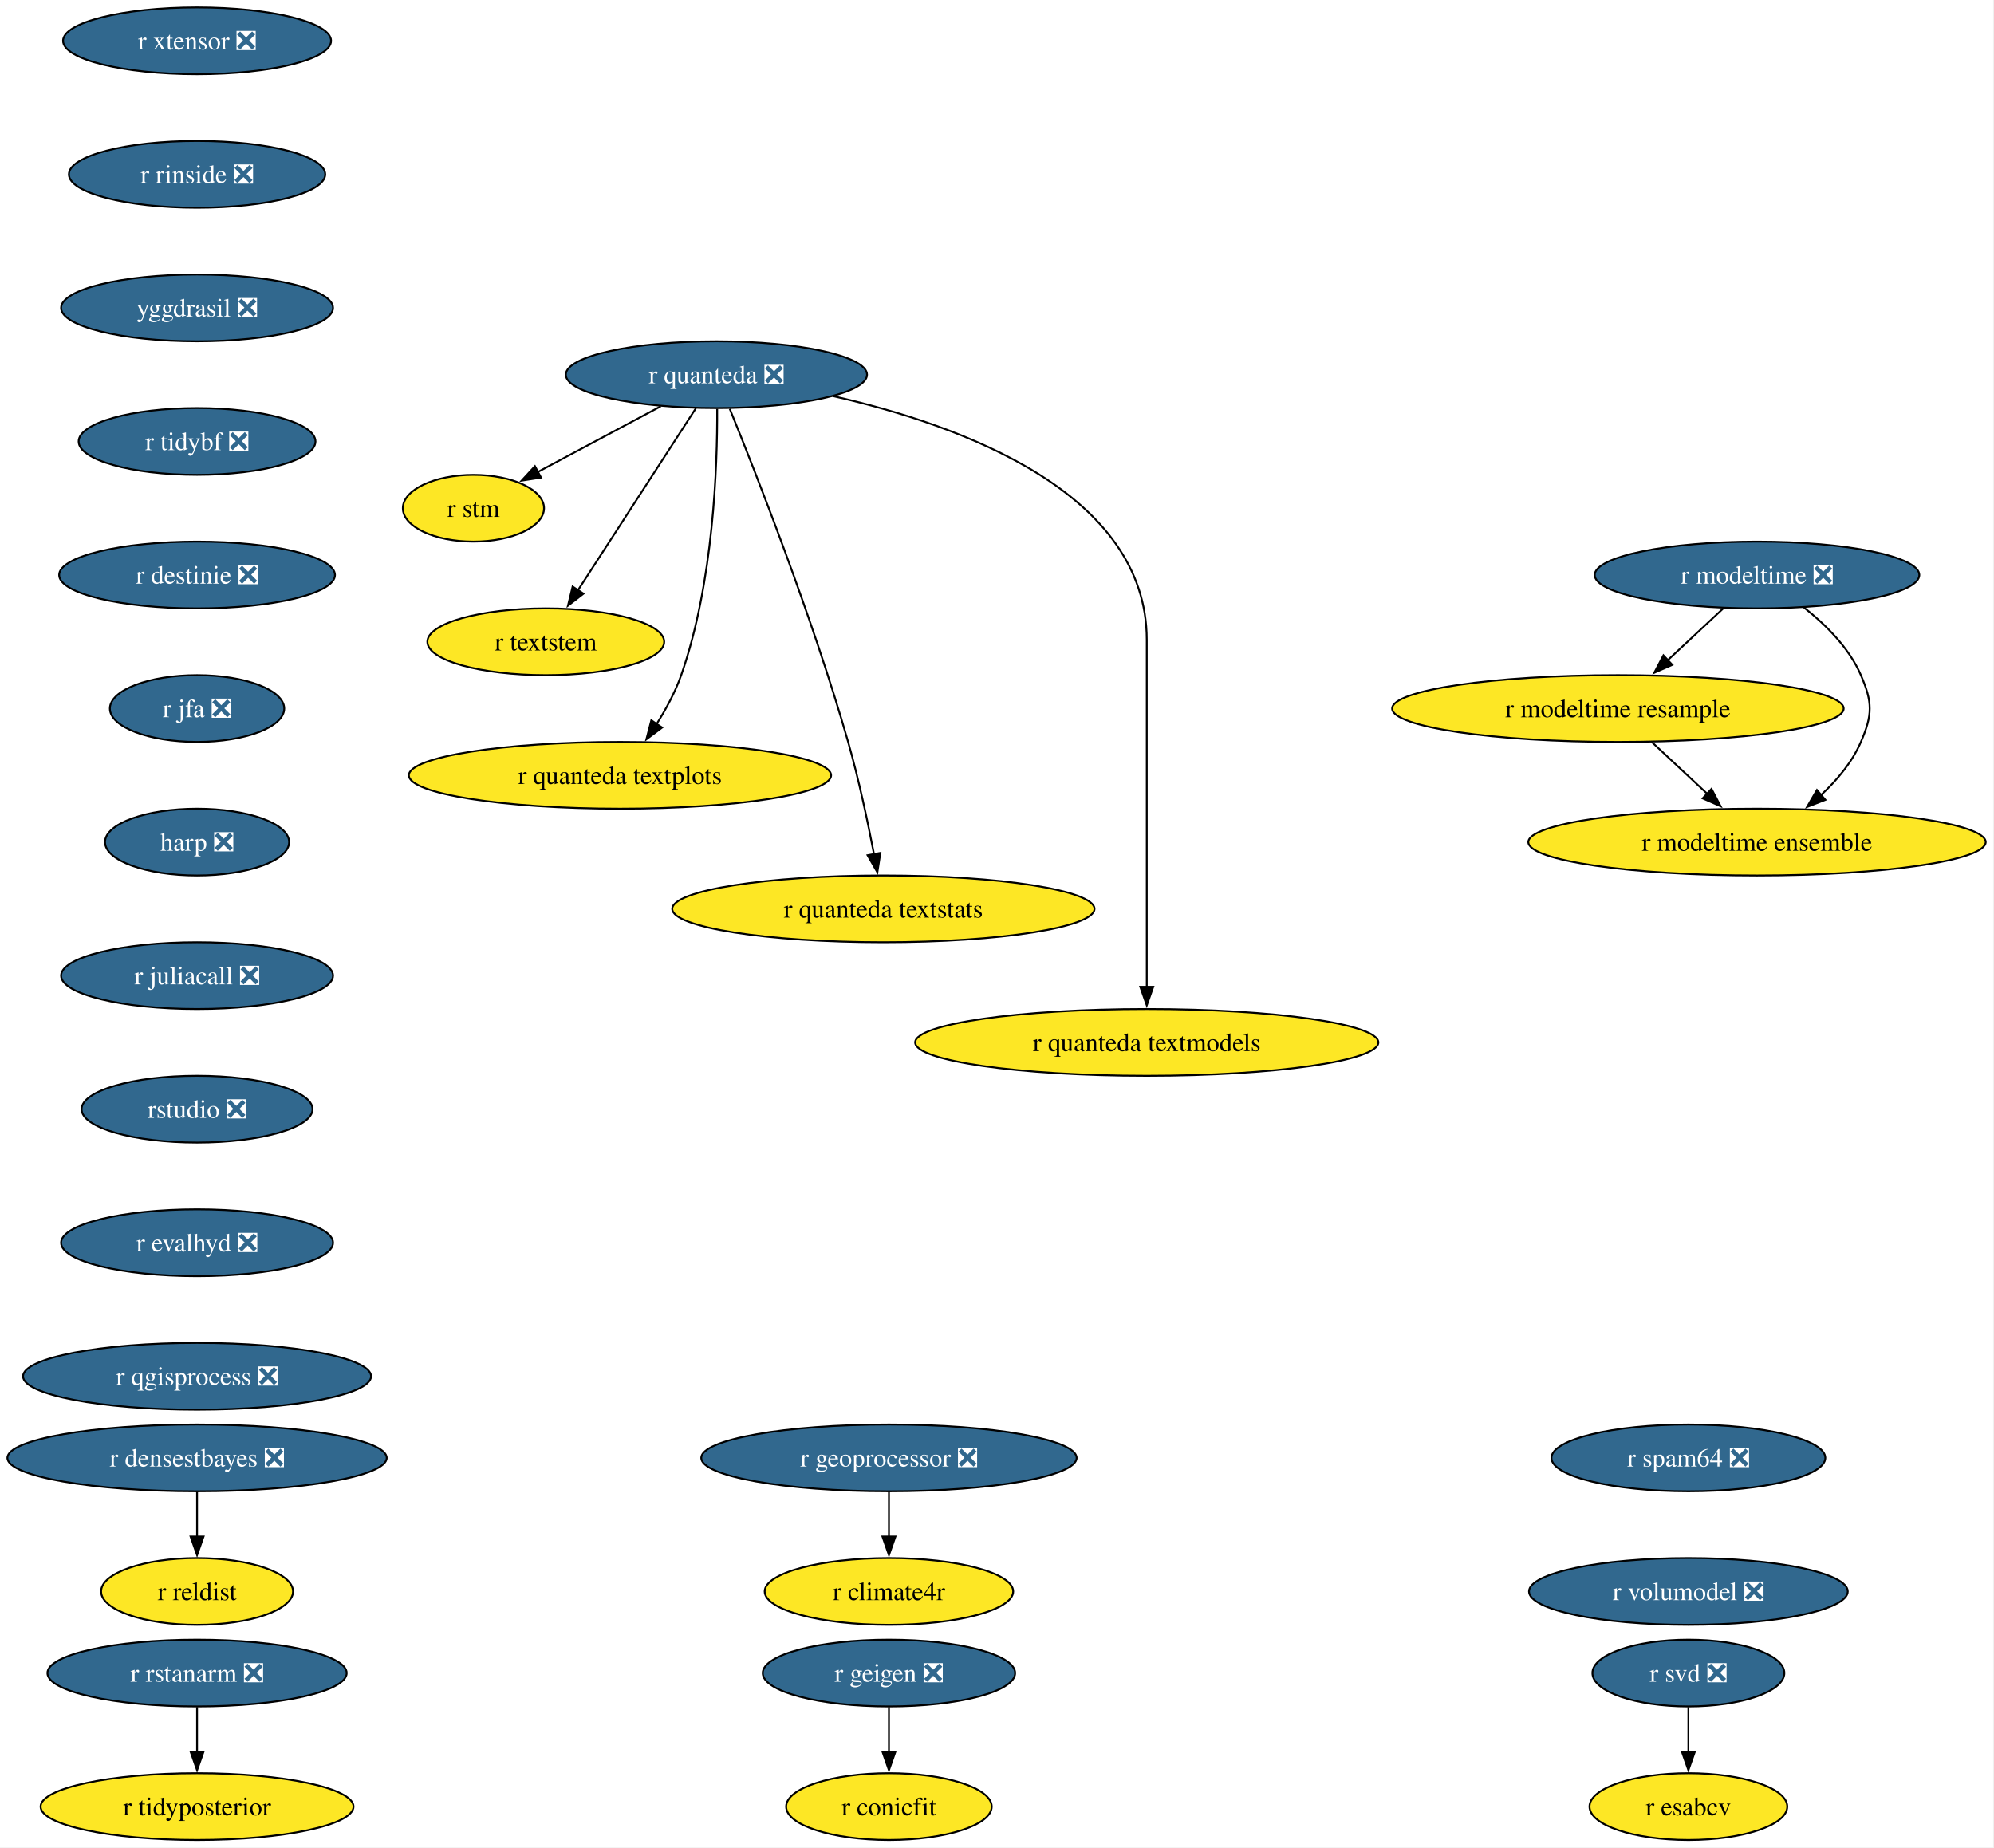
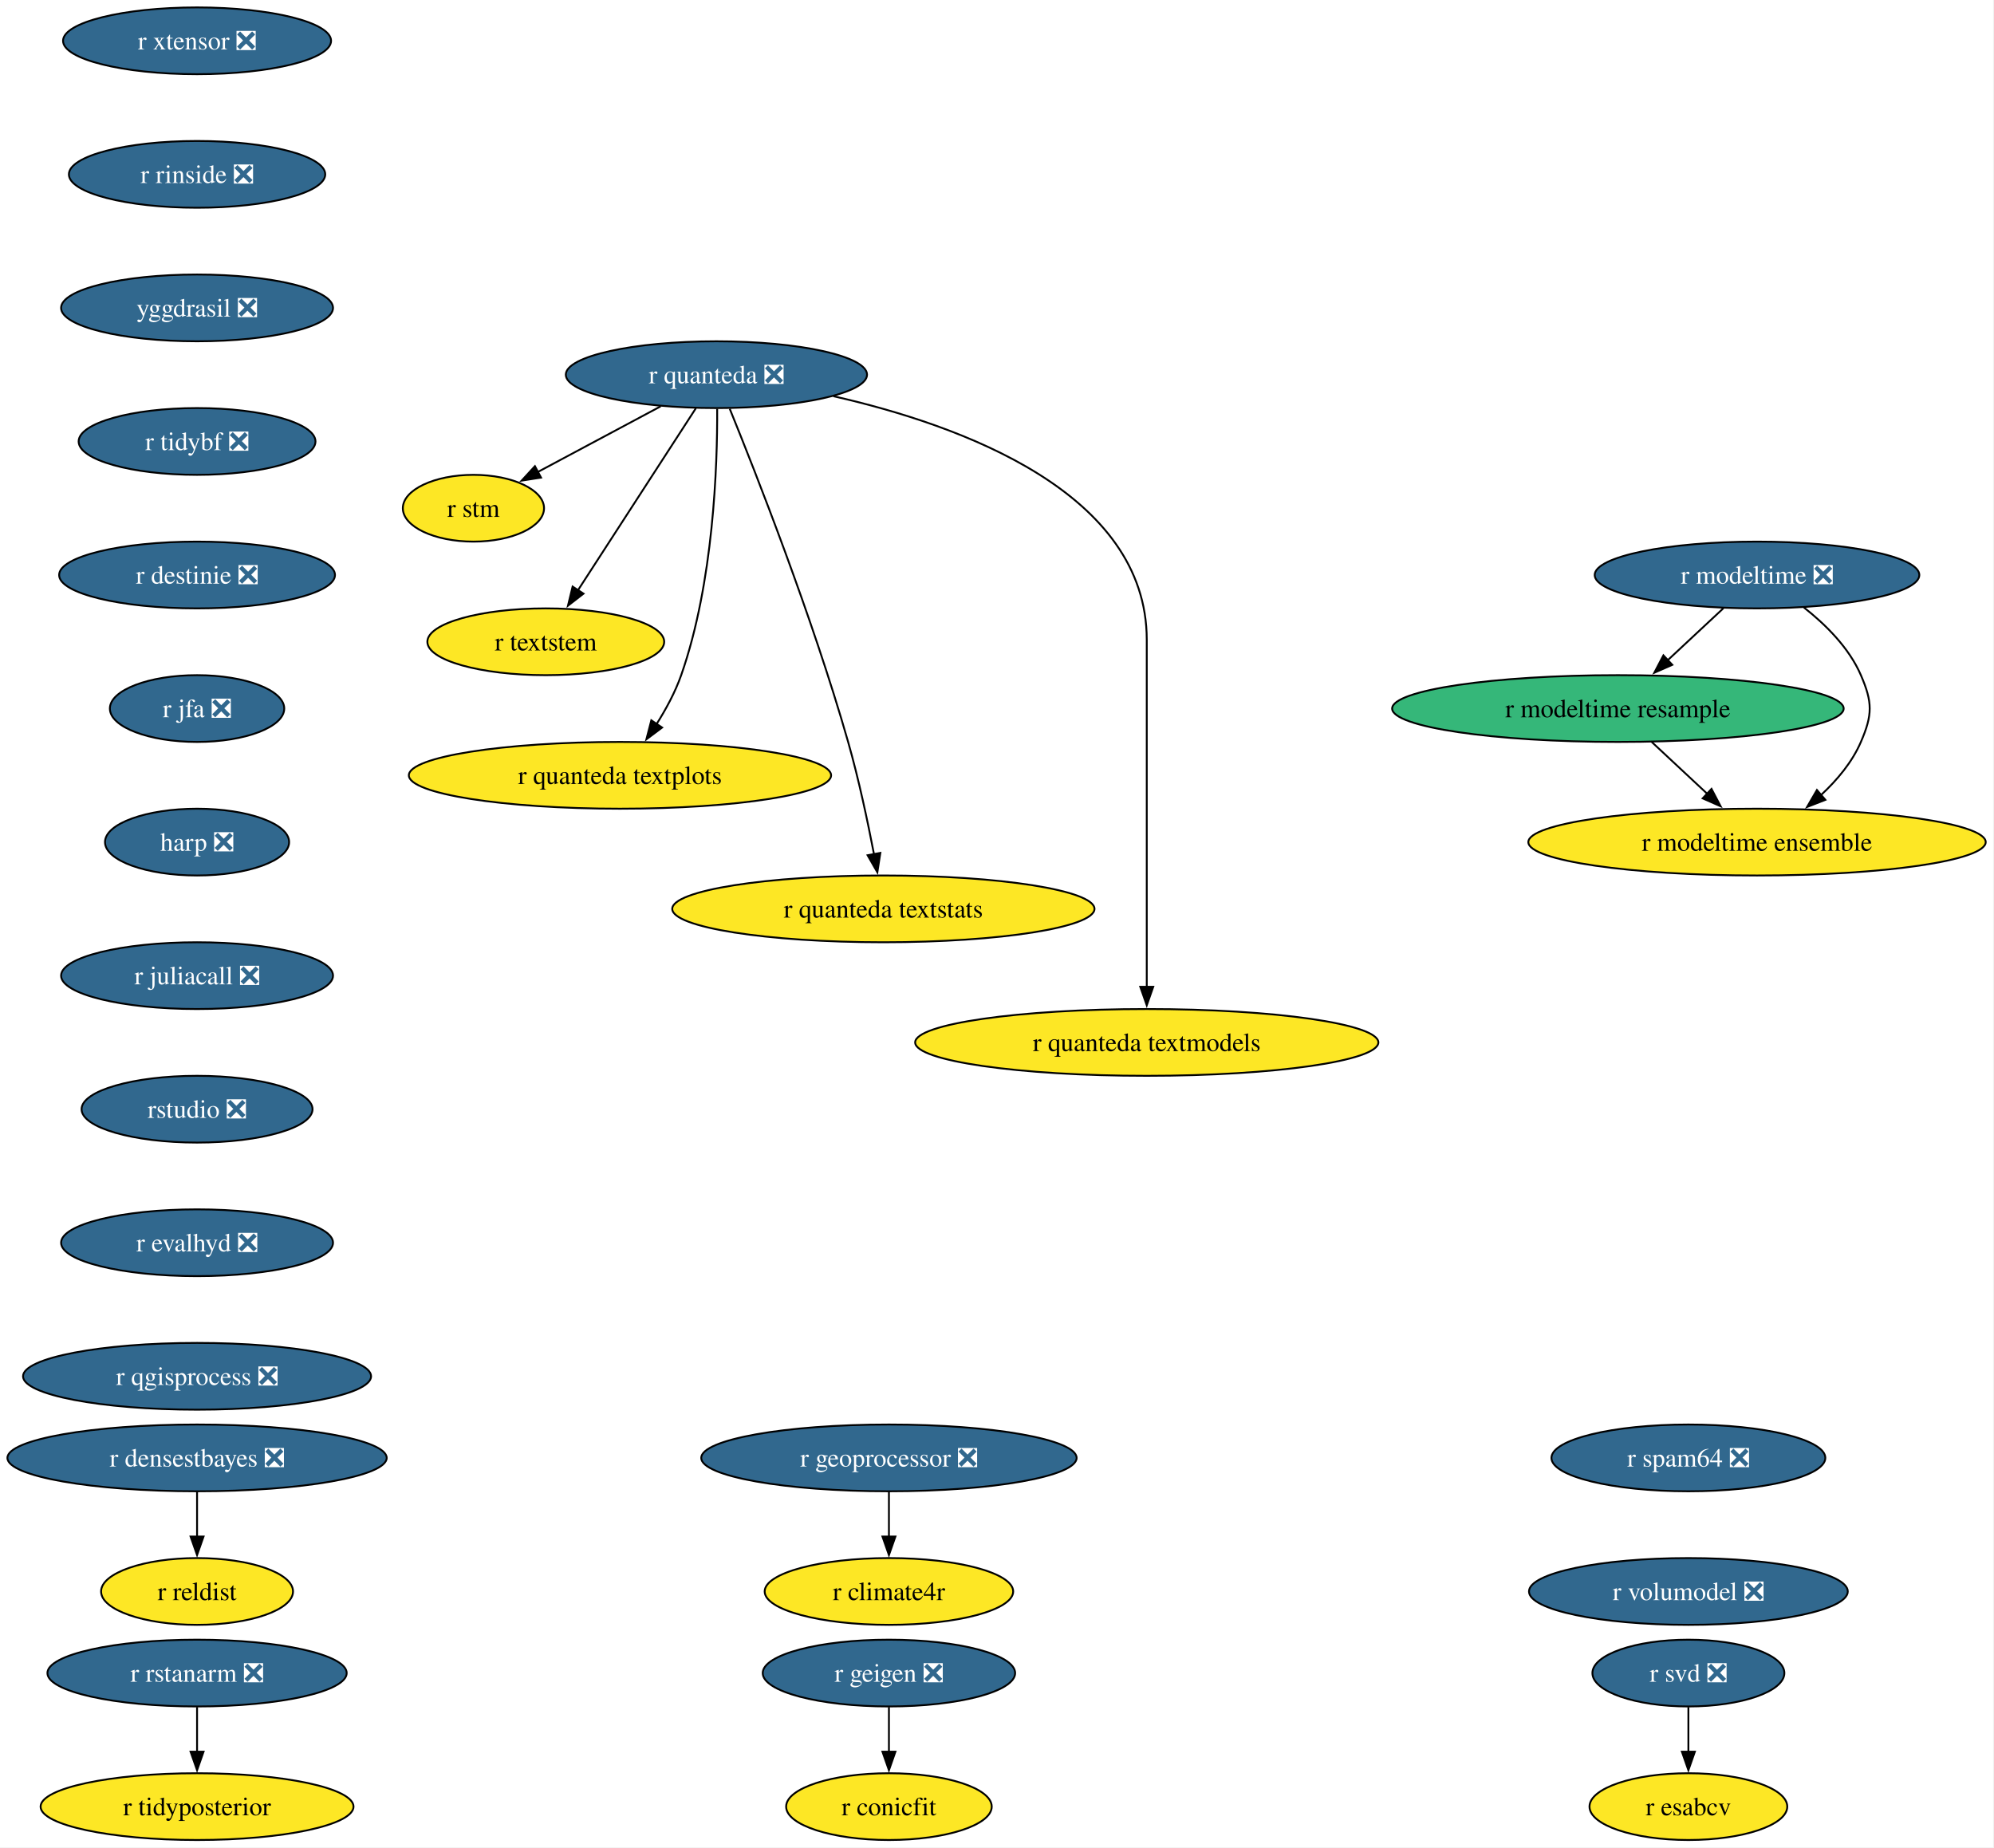
<svg xmlns="http://www.w3.org/2000/svg" xmlns:xlink="http://www.w3.org/1999/xlink" width="1075pt" height="996pt" viewBox="0.00 0.00 1075.00 996.00">
  <g id="graph0" class="graph" transform="scale(1 1) rotate(0) translate(4 992)">
    <polygon fill="white" stroke="none" points="-4,4 -4,-992 1070.53,-992 1070.53,4 -4,4" />
    <g id="node1" class="node">
      <g id="a_node1">
        <a xlink:href="https://github.com/conda-forge/r-svd-feedstock/pull/24" xlink:title="r svd ❎">
          <ellipse fill="#31688e" stroke="black" cx="906.24" cy="-90" rx="51.74" ry="18" />
          <text xml:space="preserve" text-anchor="middle" x="906.24" y="-85.33" font-family="Times,serif" font-size="14.00" fill="white">r svd ❎</text>
        </a>
      </g>
    </g>
    <g id="node2" class="node">
      <g id="a_node2">
        <a xlink:href="https://github.com/conda-forge/r-esabcv-feedstock" xlink:title="r esabcv">
          <ellipse fill="#fde725" stroke="black" cx="906.24" cy="-18" rx="53.31" ry="18" />
          <text xml:space="preserve" text-anchor="middle" x="906.24" y="-13.32" font-family="Times,serif" font-size="14.00">r esabcv</text>
        </a>
      </g>
    </g>
    <g id="edge1" class="edge">
      <path fill="none" stroke="black" d="M906.24,-71.7C906.24,-64.41 906.24,-55.73 906.24,-47.54" />
      <polygon fill="black" stroke="black" points="909.74,-47.62 906.24,-37.62 902.74,-47.62 909.74,-47.62" />
    </g>
    <g id="node3" class="node">
      <g id="a_node3">
        <a xlink:href="https://github.com/conda-forge/r-geigen-feedstock/pull/14" xlink:title="r geigen ❎">
          <ellipse fill="#31688e" stroke="black" cx="475.24" cy="-90" rx="68.04" ry="18" />
          <text xml:space="preserve" text-anchor="middle" x="475.24" y="-85.33" font-family="Times,serif" font-size="14.00" fill="white">r geigen ❎</text>
        </a>
      </g>
    </g>
    <g id="node4" class="node">
      <g id="a_node4">
        <a xlink:href="https://github.com/conda-forge/r-conicfit-feedstock" xlink:title="r conicfit">
          <ellipse fill="#fde725" stroke="black" cx="475.24" cy="-18" rx="55.42" ry="18" />
          <text xml:space="preserve" text-anchor="middle" x="475.24" y="-13.32" font-family="Times,serif" font-size="14.00">r conicfit</text>
        </a>
      </g>
    </g>
    <g id="edge2" class="edge">
      <path fill="none" stroke="black" d="M475.24,-71.7C475.24,-64.41 475.24,-55.73 475.24,-47.54" />
      <polygon fill="black" stroke="black" points="478.74,-47.62 475.24,-37.62 471.74,-47.62 478.74,-47.62" />
    </g>
    <g id="node5" class="node">
      <g id="a_node5">
        <a xlink:href="https://github.com/conda-forge/r-rstanarm-feedstock/pull/28" xlink:title="r rstanarm ❎">
          <ellipse fill="#31688e" stroke="black" cx="102.24" cy="-90" rx="80.67" ry="18" />
          <text xml:space="preserve" text-anchor="middle" x="102.24" y="-85.33" font-family="Times,serif" font-size="14.00" fill="white">r rstanarm ❎</text>
        </a>
      </g>
    </g>
    <g id="node6" class="node">
      <g id="a_node6">
        <a xlink:href="https://github.com/conda-forge/r-tidyposterior-feedstock" xlink:title="r tidyposterior">
          <ellipse fill="#fde725" stroke="black" cx="102.24" cy="-18" rx="84.35" ry="18" />
          <text xml:space="preserve" text-anchor="middle" x="102.24" y="-13.32" font-family="Times,serif" font-size="14.00">r tidyposterior</text>
        </a>
      </g>
    </g>
    <g id="edge3" class="edge">
      <path fill="none" stroke="black" d="M102.24,-71.7C102.24,-64.41 102.24,-55.73 102.24,-47.54" />
      <polygon fill="black" stroke="black" points="105.74,-47.62 102.24,-37.62 98.74,-47.62 105.74,-47.62" />
    </g>
    <g id="node7" class="node">
      <g id="a_node7">
        <a xlink:href="https://github.com/conda-forge/r-quanteda-feedstock/pull/44" xlink:title="r quanteda ❎">
          <ellipse fill="#31688e" stroke="black" cx="382.24" cy="-790" rx="81.2" ry="18" />
          <text xml:space="preserve" text-anchor="middle" x="382.24" y="-785.33" font-family="Times,serif" font-size="14.00" fill="white">r quanteda ❎</text>
        </a>
      </g>
    </g>
    <g id="node8" class="node">
      <g id="a_node8">
        <a xlink:href="https://github.com/conda-forge/r-stm-feedstock" xlink:title="r stm">
          <ellipse fill="#fde725" stroke="black" cx="251.24" cy="-718" rx="38.06" ry="18" />
          <text xml:space="preserve" text-anchor="middle" x="251.24" y="-713.33" font-family="Times,serif" font-size="14.00">r stm</text>
        </a>
      </g>
    </g>
    <g id="edge4" class="edge">
      <path fill="none" stroke="black" d="M352.19,-772.94C332.41,-762.37 306.47,-748.51 285.84,-737.49" />
      <polygon fill="black" stroke="black" points="287.69,-734.51 277.22,-732.88 284.39,-740.68 287.69,-734.51" />
    </g>
    <g id="node9" class="node">
      <g id="a_node9">
        <a xlink:href="https://github.com/conda-forge/r-textstem-feedstock" xlink:title="r textstem">
          <ellipse fill="#fde725" stroke="black" cx="290.24" cy="-646" rx="63.84" ry="18" />
          <text xml:space="preserve" text-anchor="middle" x="290.24" y="-641.33" font-family="Times,serif" font-size="14.00">r textstem</text>
        </a>
      </g>
    </g>
    <g id="edge5" class="edge">
      <path fill="none" stroke="black" d="M371.14,-771.87C355.33,-747.46 326.15,-702.43 307.5,-673.64" />
      <polygon fill="black" stroke="black" points="310.58,-671.95 302.2,-665.46 304.7,-675.76 310.58,-671.95" />
    </g>
    <g id="node10" class="node">
      <g id="a_node10">
        <a xlink:href="https://github.com/conda-forge/r-quanteda.textplots-feedstock" xlink:title="r quanteda textplots">
          <ellipse fill="#fde725" stroke="black" cx="330.24" cy="-574" rx="113.82" ry="18" />
          <text xml:space="preserve" text-anchor="middle" x="330.24" y="-569.33" font-family="Times,serif" font-size="14.00">r quanteda textplots</text>
        </a>
      </g>
    </g>
    <g id="edge6" class="edge">
      <path fill="none" stroke="black" d="M382.64,-771.53C382.79,-741.36 380.75,-677.93 363.24,-628 360.03,-618.84 355.02,-609.6 349.87,-601.46" />
      <polygon fill="black" stroke="black" points="352.95,-599.76 344.48,-593.41 347.14,-603.66 352.95,-599.76" />
    </g>
    <g id="node11" class="node">
      <g id="a_node11">
        <a xlink:href="https://github.com/conda-forge/r-quanteda.textstats-feedstock" xlink:title="r quanteda textstats">
          <ellipse fill="#fde725" stroke="black" cx="472.24" cy="-502" rx="113.82" ry="18" />
          <text xml:space="preserve" text-anchor="middle" x="472.24" y="-497.32" font-family="Times,serif" font-size="14.00">r quanteda textstats</text>
        </a>
      </g>
    </g>
    <g id="edge7" class="edge">
      <path fill="none" stroke="black" d="M389.42,-771.6C403.25,-737.58 433.93,-659.64 453.24,-592 458.95,-572 463.81,-549.04 467.19,-531.45" />
      <polygon fill="black" stroke="black" points="470.61,-532.19 469,-521.72 463.73,-530.91 470.61,-532.19" />
    </g>
    <g id="node12" class="node">
      <g id="a_node12">
        <a xlink:href="https://github.com/conda-forge/r-quanteda.textmodels-feedstock" xlink:title="r quanteda textmodels">
          <ellipse fill="#fde725" stroke="black" cx="614.24" cy="-430" rx="124.86" ry="18" />
          <text xml:space="preserve" text-anchor="middle" x="614.24" y="-425.32" font-family="Times,serif" font-size="14.00">r quanteda textmodels</text>
        </a>
      </g>
    </g>
    <g id="edge8" class="edge">
      <path fill="none" stroke="black" d="M445.33,-778.39C514.03,-762.81 614.24,-726.45 614.24,-647 614.24,-647 614.24,-647 614.24,-573 614.24,-533.74 614.24,-488.38 614.24,-459.69" />
      <polygon fill="black" stroke="black" points="617.74,-460 614.24,-450 610.74,-460 617.74,-460" />
    </g>
    <g id="node13" class="node">
      <g id="a_node13">
        <a xlink:href="https://github.com/conda-forge/r-xtensor-feedstock/pull/26" xlink:title="r xtensor ❎">
          <ellipse fill="#31688e" stroke="black" cx="102.24" cy="-970" rx="72.25" ry="18" />
          <text xml:space="preserve" text-anchor="middle" x="102.24" y="-965.33" font-family="Times,serif" font-size="14.00" fill="white">r xtensor ❎</text>
        </a>
      </g>
    </g>
    <g id="node14" class="node">
      <g id="a_node14">
        <a xlink:href="https://github.com/conda-forge/r-rinside-feedstock/pull/14" xlink:title="r rinside ❎">
          <ellipse fill="#31688e" stroke="black" cx="102.24" cy="-898" rx="69.1" ry="18" />
          <text xml:space="preserve" text-anchor="middle" x="102.24" y="-893.33" font-family="Times,serif" font-size="14.00" fill="white">r rinside ❎</text>
        </a>
      </g>
    </g>
    <g id="node15" class="node">
      <g id="a_node15">
        <a xlink:href="https://github.com/conda-forge/yggdrasil-feedstock/pull/50" xlink:title="yggdrasil ❎">
          <ellipse fill="#31688e" stroke="black" cx="102.24" cy="-826" rx="73.3" ry="18" />
          <text xml:space="preserve" text-anchor="middle" x="102.24" y="-821.33" font-family="Times,serif" font-size="14.00" fill="white">yggdrasil ❎</text>
        </a>
      </g>
    </g>
    <g id="node16" class="node">
      <g id="a_node16">
        <a xlink:href="https://github.com/conda-forge/r-tidybf-feedstock/pull/13" xlink:title="r tidybf ❎">
          <ellipse fill="#31688e" stroke="black" cx="102.24" cy="-754" rx="63.84" ry="18" />
          <text xml:space="preserve" text-anchor="middle" x="102.24" y="-749.33" font-family="Times,serif" font-size="14.00" fill="white">r tidybf ❎</text>
        </a>
      </g>
    </g>
    <g id="node18" class="node">
      <g id="a_node18">
        <a xlink:href="https://github.com/conda-forge/r-destinie-feedstock/pull/9" xlink:title="r destinie ❎">
          <ellipse fill="#31688e" stroke="black" cx="102.24" cy="-682" rx="74.36" ry="18" />
          <text xml:space="preserve" text-anchor="middle" x="102.24" y="-677.33" font-family="Times,serif" font-size="14.00" fill="white">r destinie ❎</text>
        </a>
      </g>
    </g>
    <g id="node17" class="node">
      <g id="a_node17">
        <a xlink:href="https://github.com/conda-forge/r-reldist-feedstock" xlink:title="r reldist">
          <ellipse fill="#fde725" stroke="black" cx="102.24" cy="-134" rx="51.74" ry="18" />
          <text xml:space="preserve" text-anchor="middle" x="102.24" y="-129.32" font-family="Times,serif" font-size="14.00">r reldist</text>
        </a>
      </g>
    </g>
    <g id="node19" class="node">
      <g id="a_node19">
        <a xlink:href="https://github.com/conda-forge/r-jfa-feedstock/pull/19" xlink:title="r jfa ❎">
          <ellipse fill="#31688e" stroke="black" cx="102.24" cy="-610" rx="47" ry="18" />
          <text xml:space="preserve" text-anchor="middle" x="102.24" y="-605.33" font-family="Times,serif" font-size="14.00" fill="white">r jfa ❎</text>
        </a>
      </g>
    </g>
    <g id="node23" class="node">
      <g id="a_node23">
        <a xlink:href="https://github.com/conda-forge/harp-feedstock/pull/51" xlink:title="harp ❎">
          <ellipse fill="#31688e" stroke="black" cx="102.24" cy="-538" rx="49.63" ry="18" />
          <text xml:space="preserve" text-anchor="middle" x="102.24" y="-533.33" font-family="Times,serif" font-size="14.00" fill="white">harp ❎</text>
        </a>
      </g>
    </g>
    <g id="node20" class="node">
      <g id="a_node20">
        <a xlink:href="https://github.com/conda-forge/r-modeltime-feedstock/pull/24" xlink:title="r modeltime ❎">
          <ellipse fill="#31688e" stroke="black" cx="943.24" cy="-682" rx="87.51" ry="18" />
          <text xml:space="preserve" text-anchor="middle" x="943.24" y="-677.33" font-family="Times,serif" font-size="14.00" fill="white">r modeltime ❎</text>
        </a>
      </g>
    </g>
    <g id="node21" class="node">
      <g id="a_node21">
        <a xlink:href="https://github.com/conda-forge/r-modeltime.resample-feedstock" xlink:title="r modeltime resample">
-           <ellipse fill="#fde725" stroke="black" cx="868.24" cy="-610" rx="121.71" ry="18" />
+           <ellipse fill="#35b779" stroke="black" cx="868.24" cy="-610" rx="121.71" ry="18" />
          <text xml:space="preserve" text-anchor="middle" x="868.24" y="-605.33" font-family="Times,serif" font-size="14.00">r modeltime resample</text>
        </a>
      </g>
    </g>
    <g id="edge14" class="edge">
      <path fill="none" stroke="black" d="M925.09,-664.05C916.1,-655.67 905.07,-645.38 895.13,-636.1" />
      <polygon fill="black" stroke="black" points="897.56,-633.57 887.86,-629.31 892.78,-638.69 897.56,-633.57" />
    </g>
    <g id="node22" class="node">
      <g id="a_node22">
        <a xlink:href="https://github.com/conda-forge/r-modeltime.ensemble-feedstock" xlink:title="r modeltime ensemble">
          <ellipse fill="#fde725" stroke="black" cx="943.24" cy="-538" rx="123.29" ry="18" />
          <text xml:space="preserve" text-anchor="middle" x="943.24" y="-533.33" font-family="Times,serif" font-size="14.00">r modeltime ensemble</text>
        </a>
      </g>
    </g>
    <g id="edge15" class="edge">
      <path fill="none" stroke="black" d="M968.49,-664.51C980.19,-655.32 992.89,-642.75 999.24,-628 1005.57,-613.3 1005.57,-606.7 999.24,-592 994.56,-581.12 986.42,-571.43 977.77,-563.4" />
      <polygon fill="black" stroke="black" points="980.09,-560.78 970.22,-556.94 975.54,-566.1 980.09,-560.78" />
    </g>
    <g id="edge16" class="edge">
      <path fill="none" stroke="black" d="M886.4,-592.05C895.38,-583.67 906.41,-573.38 916.35,-564.1" />
      <polygon fill="black" stroke="black" points="918.7,-566.69 923.62,-557.31 913.93,-561.57 918.7,-566.69" />
    </g>
    <g id="node24" class="node">
      <g id="a_node24">
        <a xlink:href="https://github.com/conda-forge/r-juliacall-feedstock/pull/7" xlink:title="r juliacall ❎">
          <ellipse fill="#31688e" stroke="black" cx="102.24" cy="-466" rx="73.3" ry="18" />
          <text xml:space="preserve" text-anchor="middle" x="102.24" y="-461.32" font-family="Times,serif" font-size="14.00" fill="white">r juliacall ❎</text>
        </a>
      </g>
    </g>
    <g id="node25" class="node">
      <g id="a_node25">
        <a xlink:href="https://github.com/conda-forge/rstudio-feedstock/pull/45" xlink:title="rstudio ❎">
          <ellipse fill="#31688e" stroke="black" cx="102.24" cy="-394" rx="62.26" ry="18" />
          <text xml:space="preserve" text-anchor="middle" x="102.24" y="-389.32" font-family="Times,serif" font-size="14.00" fill="white">rstudio ❎</text>
        </a>
      </g>
    </g>
    <g id="node27" class="node">
      <g id="a_node27">
        <a xlink:href="https://github.com/conda-forge/r-evalhyd-feedstock/pull/7" xlink:title="r evalhyd ❎">
          <ellipse fill="#31688e" stroke="black" cx="102.24" cy="-322" rx="73.3" ry="18" />
          <text xml:space="preserve" text-anchor="middle" x="102.24" y="-317.32" font-family="Times,serif" font-size="14.00" fill="white">r evalhyd ❎</text>
        </a>
      </g>
    </g>
    <g id="node26" class="node">
      <g id="a_node26">
        <a xlink:href="https://github.com/conda-forge/r-densestbayes-feedstock/pull/6" xlink:title="r densestbayes ❎">
          <ellipse fill="#31688e" stroke="black" cx="102.24" cy="-206" rx="102.24" ry="18" />
          <text xml:space="preserve" text-anchor="middle" x="102.24" y="-201.33" font-family="Times,serif" font-size="14.00" fill="white">r densestbayes ❎</text>
        </a>
      </g>
    </g>
    <g id="edge20" class="edge">
      <path fill="none" stroke="black" d="M102.24,-187.7C102.24,-180.41 102.24,-171.73 102.24,-163.54" />
      <polygon fill="black" stroke="black" points="105.74,-163.62 102.24,-153.62 98.74,-163.62 105.74,-163.62" />
    </g>
    <g id="node30" class="node">
      <g id="a_node30">
        <a xlink:href="https://github.com/conda-forge/r-qgisprocess-feedstock/pull/7" xlink:title="r qgisprocess ❎">
          <ellipse fill="#31688e" stroke="black" cx="102.24" cy="-250" rx="93.82" ry="18" />
          <text xml:space="preserve" text-anchor="middle" x="102.24" y="-245.32" font-family="Times,serif" font-size="14.00" fill="white">r qgisprocess ❎</text>
        </a>
      </g>
    </g>
    <g id="node28" class="node">
      <g id="a_node28">
        <a xlink:href="https://github.com/conda-forge/r-geoprocessor-feedstock/pull/9" xlink:title="r geoprocessor ❎">
          <ellipse fill="#31688e" stroke="black" cx="475.24" cy="-206" rx="101.19" ry="18" />
          <text xml:space="preserve" text-anchor="middle" x="475.24" y="-201.33" font-family="Times,serif" font-size="14.00" fill="white">r geoprocessor ❎</text>
        </a>
      </g>
    </g>
    <g id="node29" class="node">
      <g id="a_node29">
        <a xlink:href="https://github.com/conda-forge/r-climate4r-feedstock" xlink:title="r climate4r">
          <ellipse fill="#fde725" stroke="black" cx="475.24" cy="-134" rx="66.99" ry="18" />
          <text xml:space="preserve" text-anchor="middle" x="475.24" y="-129.32" font-family="Times,serif" font-size="14.00">r climate4r</text>
        </a>
      </g>
    </g>
    <g id="edge22" class="edge">
      <path fill="none" stroke="black" d="M475.24,-187.7C475.24,-180.41 475.24,-171.73 475.24,-163.54" />
      <polygon fill="black" stroke="black" points="478.74,-163.62 475.24,-153.62 471.74,-163.62 478.74,-163.62" />
    </g>
    <g id="node31" class="node">
      <g id="a_node31">
        <a xlink:href="https://github.com/conda-forge/r-spam64-feedstock/pull/2" xlink:title="r spam64 ❎">
          <ellipse fill="#31688e" stroke="black" cx="906.24" cy="-206" rx="73.83" ry="18" />
          <text xml:space="preserve" text-anchor="middle" x="906.24" y="-201.33" font-family="Times,serif" font-size="14.00" fill="white">r spam64 ❎</text>
        </a>
      </g>
    </g>
    <g id="node32" class="node">
      <g id="a_node32">
        <a xlink:href="https://github.com/conda-forge/r-volumodel-feedstock/pull/4" xlink:title="r volumodel ❎">
          <ellipse fill="#31688e" stroke="black" cx="906.24" cy="-134" rx="85.93" ry="18" />
          <text xml:space="preserve" text-anchor="middle" x="906.24" y="-129.32" font-family="Times,serif" font-size="14.00" fill="white">r volumodel ❎</text>
        </a>
      </g>
    </g>
  </g>
</svg>
